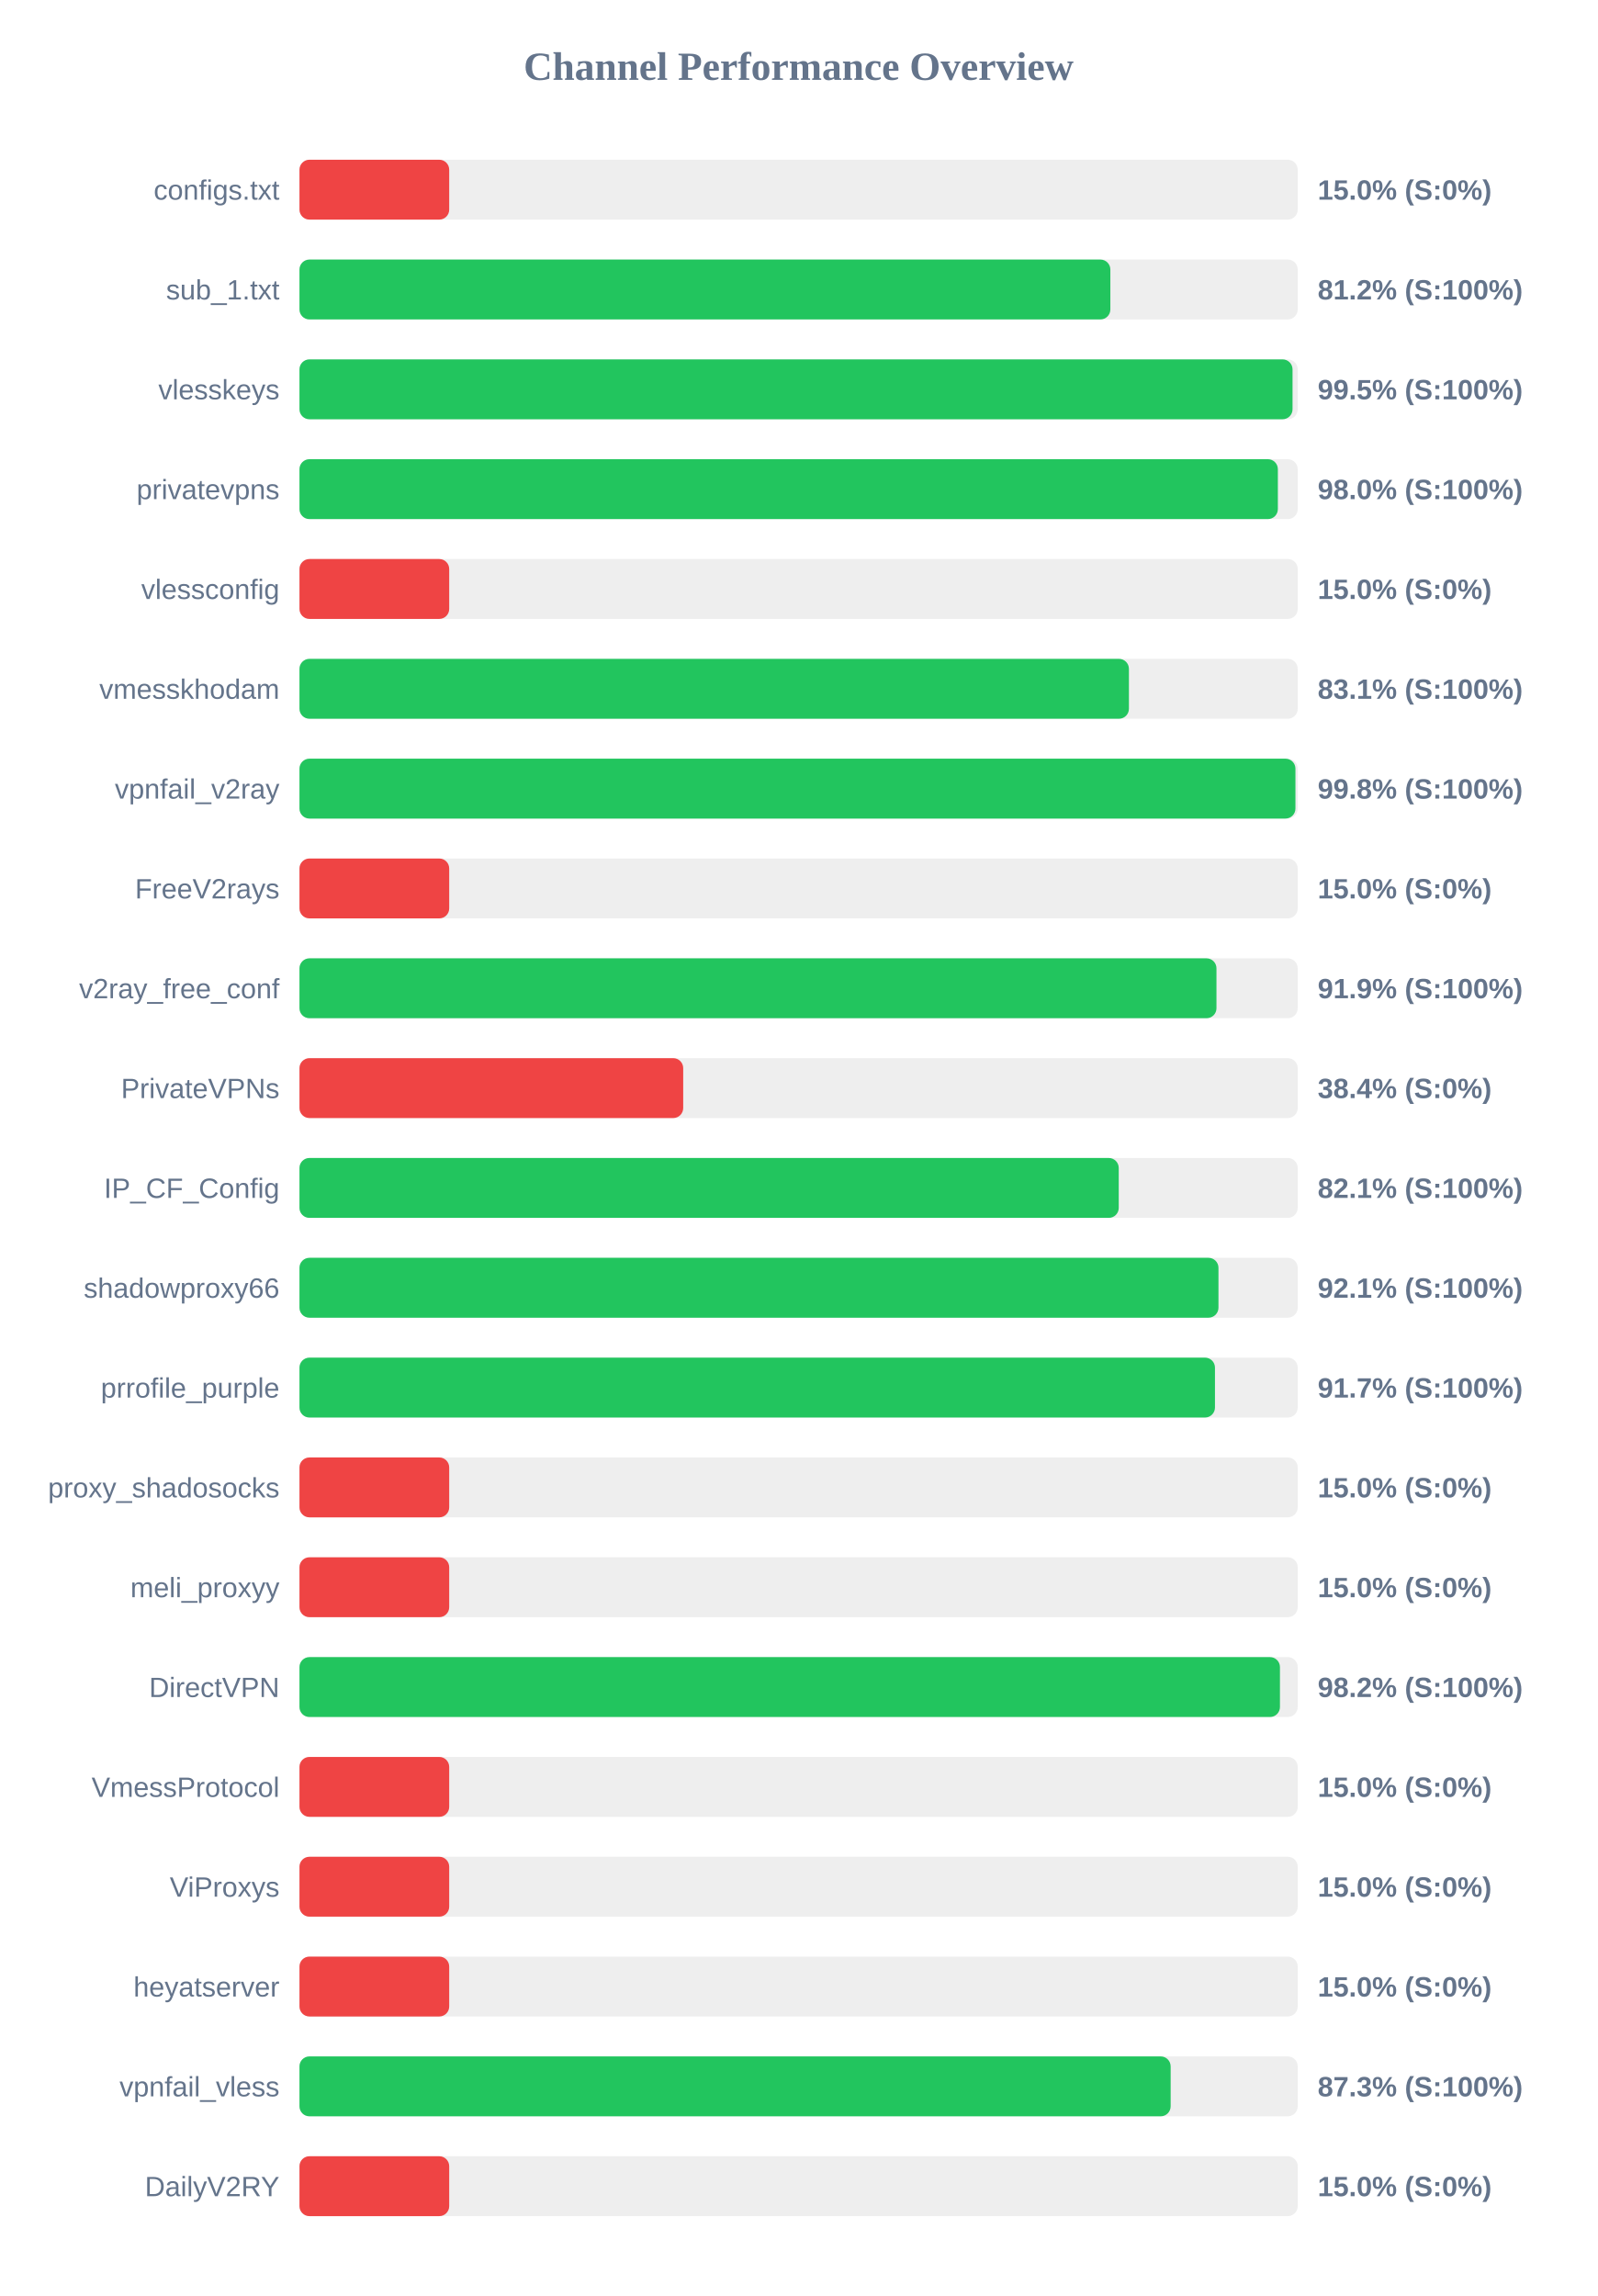
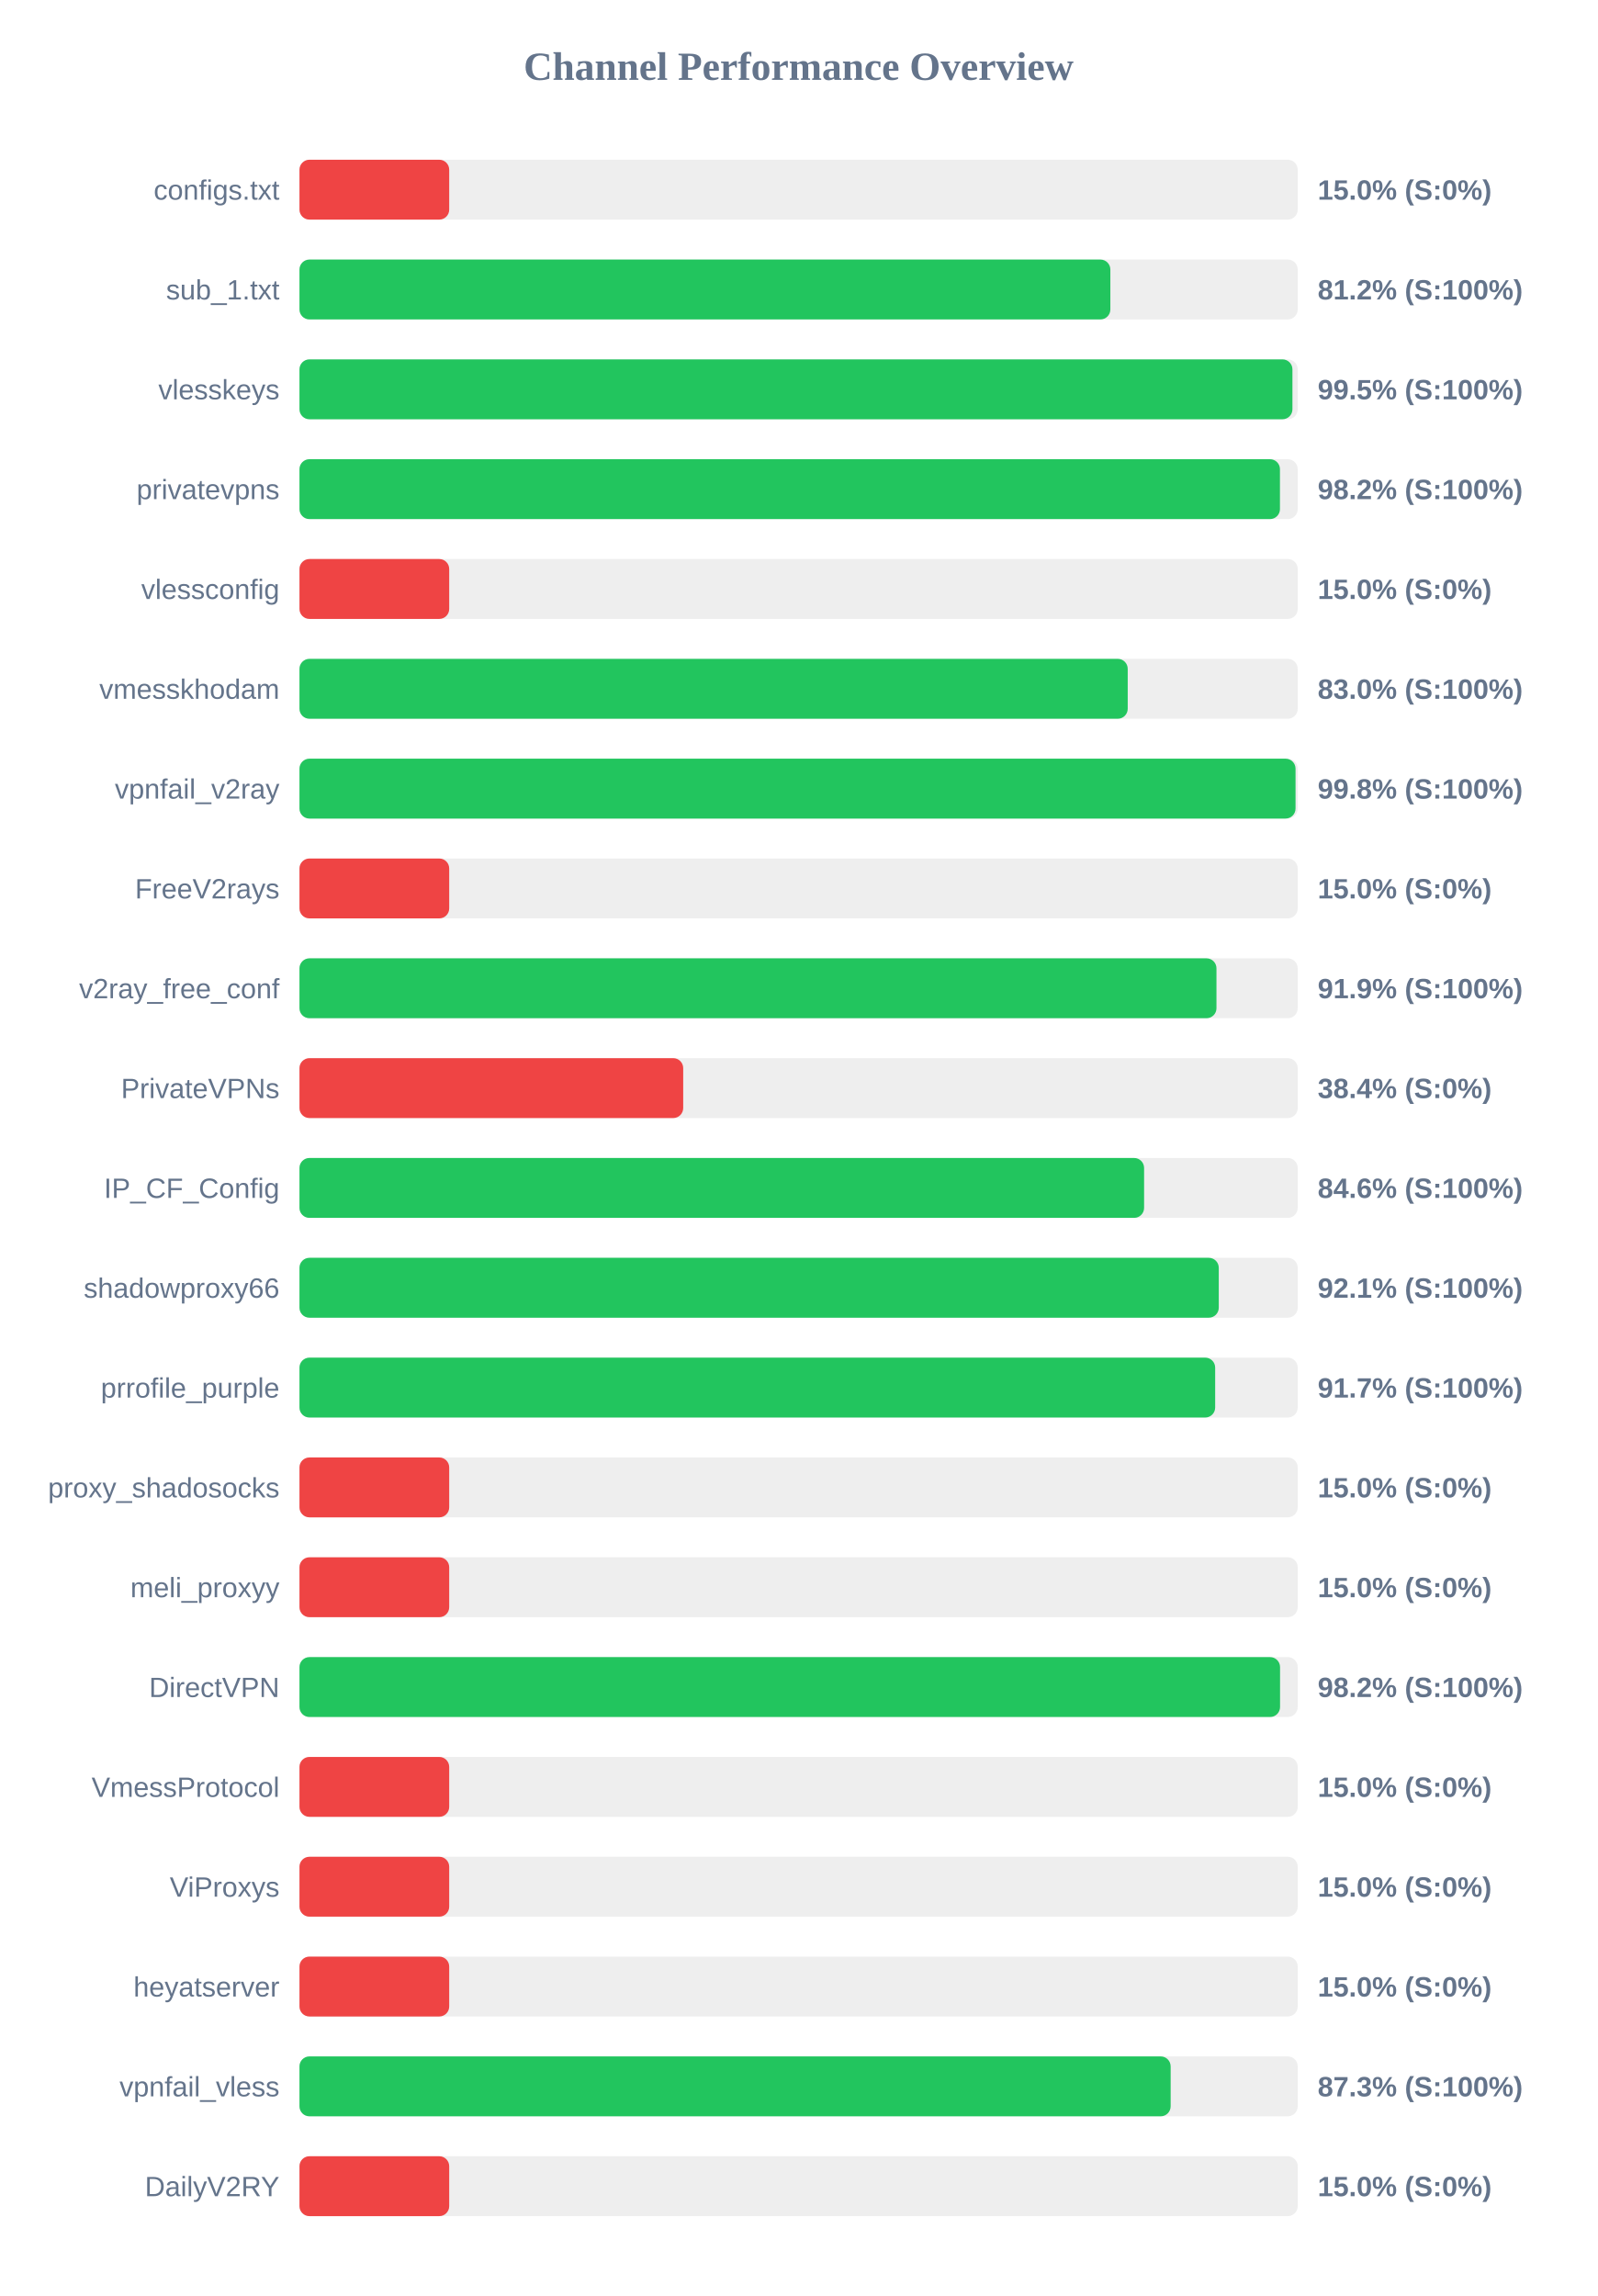
<svg xmlns="http://www.w3.org/2000/svg" width="800" height="1150" version="1.1">
  <style>
        .row { font: 14px Arial; fill: #64748b; }
        .score { font: bold 14px Arial; fill: #64748b; }
    </style>
  <text x="400" y="40" text-anchor="middle" font-size="20px" font-weight="bold" fill="#64748b">Channel Performance Overview</text>
  <rect x="150" y="80" width="500" height="30" fill="#eee" rx="5" />
  <rect x="150" y="80" width="75.0" height="30" fill="#ef4444" rx="5" />
  <text x="140" y="100" text-anchor="end" class="row">configs.txt</text>
  <text x="660" y="100" text-anchor="start" class="score">15.0% (S:0%)</text>
  <rect x="150" y="130" width="500" height="30" fill="#eee" rx="5" />
  <rect x="150" y="130" width="406.15" height="30" fill="#22c55e" rx="5" />
  <text x="140" y="150" text-anchor="end" class="row">sub_1.txt</text>
  <text x="660" y="150" text-anchor="start" class="score">81.2% (S:100%)</text>
  <rect x="150" y="180" width="500" height="30" fill="#eee" rx="5" />
-   <rect x="150" y="180" width="497.4" height="30" fill="#22c55e" rx="5" />
+   <rect x="150" y="180" width="497.35" height="30" fill="#22c55e" rx="5" />
  <text x="140" y="200" text-anchor="end" class="row">vlesskeys</text>
  <text x="660" y="200" text-anchor="start" class="score">99.5% (S:100%)</text>
  <rect x="150" y="230" width="500" height="30" fill="#eee" rx="5" />
-   <rect x="150" y="230" width="490.05" height="30" fill="#22c55e" rx="5" />
+   <rect x="150" y="230" width="491.1" height="30" fill="#22c55e" rx="5" />
  <text x="140" y="250" text-anchor="end" class="row">privatevpns</text>
-   <text x="660" y="250" text-anchor="start" class="score">98.0% (S:100%)</text>
+   <text x="660" y="250" text-anchor="start" class="score">98.2% (S:100%)</text>
  <rect x="150" y="280" width="500" height="30" fill="#eee" rx="5" />
  <rect x="150" y="280" width="75.0" height="30" fill="#ef4444" rx="5" />
  <text x="140" y="300" text-anchor="end" class="row">vlessconfig</text>
  <text x="660" y="300" text-anchor="start" class="score">15.0% (S:0%)</text>
  <rect x="150" y="330" width="500" height="30" fill="#eee" rx="5" />
-   <rect x="150" y="330" width="415.45" height="30" fill="#22c55e" rx="5" />
+   <rect x="150" y="330" width="414.85" height="30" fill="#22c55e" rx="5" />
  <text x="140" y="350" text-anchor="end" class="row">vmesskhodam</text>
-   <text x="660" y="350" text-anchor="start" class="score">83.1% (S:100%)</text>
+   <text x="660" y="350" text-anchor="start" class="score">83.0% (S:100%)</text>
  <rect x="150" y="380" width="500" height="30" fill="#eee" rx="5" />
-   <rect x="150" y="380" width="498.85" height="30" fill="#22c55e" rx="5" />
+   <rect x="150" y="380" width="498.9" height="30" fill="#22c55e" rx="5" />
  <text x="140" y="400" text-anchor="end" class="row">vpnfail_v2ray</text>
  <text x="660" y="400" text-anchor="start" class="score">99.8% (S:100%)</text>
  <rect x="150" y="430" width="500" height="30" fill="#eee" rx="5" />
  <rect x="150" y="430" width="75.0" height="30" fill="#ef4444" rx="5" />
  <text x="140" y="450" text-anchor="end" class="row">FreeV2rays</text>
  <text x="660" y="450" text-anchor="start" class="score">15.0% (S:0%)</text>
  <rect x="150" y="480" width="500" height="30" fill="#eee" rx="5" />
  <rect x="150" y="480" width="459.3" height="30" fill="#22c55e" rx="5" />
  <text x="140" y="500" text-anchor="end" class="row">v2ray_free_conf</text>
  <text x="660" y="500" text-anchor="start" class="score">91.9% (S:100%)</text>
  <rect x="150" y="530" width="500" height="30" fill="#eee" rx="5" />
  <rect x="150" y="530" width="192.2" height="30" fill="#ef4444" rx="5" />
  <text x="140" y="550" text-anchor="end" class="row">PrivateVPNs</text>
  <text x="660" y="550" text-anchor="start" class="score">38.4% (S:0%)</text>
  <rect x="150" y="580" width="500" height="30" fill="#eee" rx="5" />
-   <rect x="150" y="580" width="410.35" height="30" fill="#22c55e" rx="5" />
+   <rect x="150" y="580" width="423.05" height="30" fill="#22c55e" rx="5" />
  <text x="140" y="600" text-anchor="end" class="row">IP_CF_Config</text>
-   <text x="660" y="600" text-anchor="start" class="score">82.1% (S:100%)</text>
+   <text x="660" y="600" text-anchor="start" class="score">84.6% (S:100%)</text>
  <rect x="150" y="630" width="500" height="30" fill="#eee" rx="5" />
-   <rect x="150" y="630" width="460.3" height="30" fill="#22c55e" rx="5" />
+   <rect x="150" y="630" width="460.45" height="30" fill="#22c55e" rx="5" />
  <text x="140" y="650" text-anchor="end" class="row">shadowproxy66</text>
  <text x="660" y="650" text-anchor="start" class="score">92.1% (S:100%)</text>
  <rect x="150" y="680" width="500" height="30" fill="#eee" rx="5" />
-   <rect x="150" y="680" width="458.55" height="30" fill="#22c55e" rx="5" />
+   <rect x="150" y="680" width="458.65" height="30" fill="#22c55e" rx="5" />
  <text x="140" y="700" text-anchor="end" class="row">prrofile_purple</text>
  <text x="660" y="700" text-anchor="start" class="score">91.7% (S:100%)</text>
  <rect x="150" y="730" width="500" height="30" fill="#eee" rx="5" />
  <rect x="150" y="730" width="75.0" height="30" fill="#ef4444" rx="5" />
  <text x="140" y="750" text-anchor="end" class="row">proxy_shadosocks</text>
  <text x="660" y="750" text-anchor="start" class="score">15.0% (S:0%)</text>
  <rect x="150" y="780" width="500" height="30" fill="#eee" rx="5" />
  <rect x="150" y="780" width="75.0" height="30" fill="#ef4444" rx="5" />
  <text x="140" y="800" text-anchor="end" class="row">meli_proxyy</text>
  <text x="660" y="800" text-anchor="start" class="score">15.0% (S:0%)</text>
  <rect x="150" y="830" width="500" height="30" fill="#eee" rx="5" />
-   <rect x="150" y="830" width="491.1" height="30" fill="#22c55e" rx="5" />
+   <rect x="150" y="830" width="491.15" height="30" fill="#22c55e" rx="5" />
  <text x="140" y="850" text-anchor="end" class="row">DirectVPN</text>
  <text x="660" y="850" text-anchor="start" class="score">98.2% (S:100%)</text>
  <rect x="150" y="880" width="500" height="30" fill="#eee" rx="5" />
  <rect x="150" y="880" width="75.0" height="30" fill="#ef4444" rx="5" />
  <text x="140" y="900" text-anchor="end" class="row">VmessProtocol</text>
  <text x="660" y="900" text-anchor="start" class="score">15.0% (S:0%)</text>
  <rect x="150" y="930" width="500" height="30" fill="#eee" rx="5" />
  <rect x="150" y="930" width="75.0" height="30" fill="#ef4444" rx="5" />
  <text x="140" y="950" text-anchor="end" class="row">ViProxys</text>
  <text x="660" y="950" text-anchor="start" class="score">15.0% (S:0%)</text>
  <rect x="150" y="980" width="500" height="30" fill="#eee" rx="5" />
  <rect x="150" y="980" width="75.0" height="30" fill="#ef4444" rx="5" />
  <text x="140" y="1000" text-anchor="end" class="row">heyatserver</text>
  <text x="660" y="1000" text-anchor="start" class="score">15.0% (S:0%)</text>
  <rect x="150" y="1030" width="500" height="30" fill="#eee" rx="5" />
  <rect x="150" y="1030" width="436.35" height="30" fill="#22c55e" rx="5" />
  <text x="140" y="1050" text-anchor="end" class="row">vpnfail_vless</text>
  <text x="660" y="1050" text-anchor="start" class="score">87.3% (S:100%)</text>
  <rect x="150" y="1080" width="500" height="30" fill="#eee" rx="5" />
  <rect x="150" y="1080" width="75.0" height="30" fill="#ef4444" rx="5" />
  <text x="140" y="1100" text-anchor="end" class="row">DailyV2RY</text>
  <text x="660" y="1100" text-anchor="start" class="score">15.0% (S:0%)</text>
</svg>
